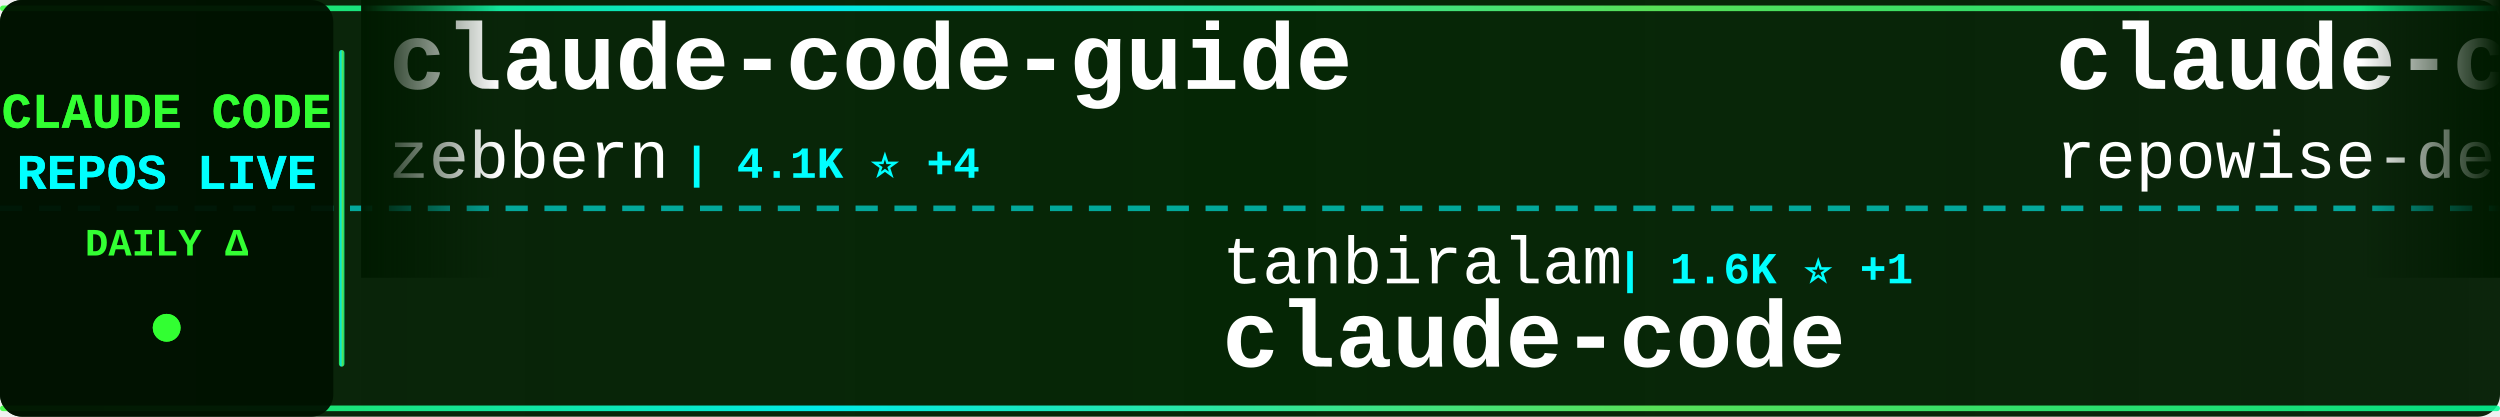
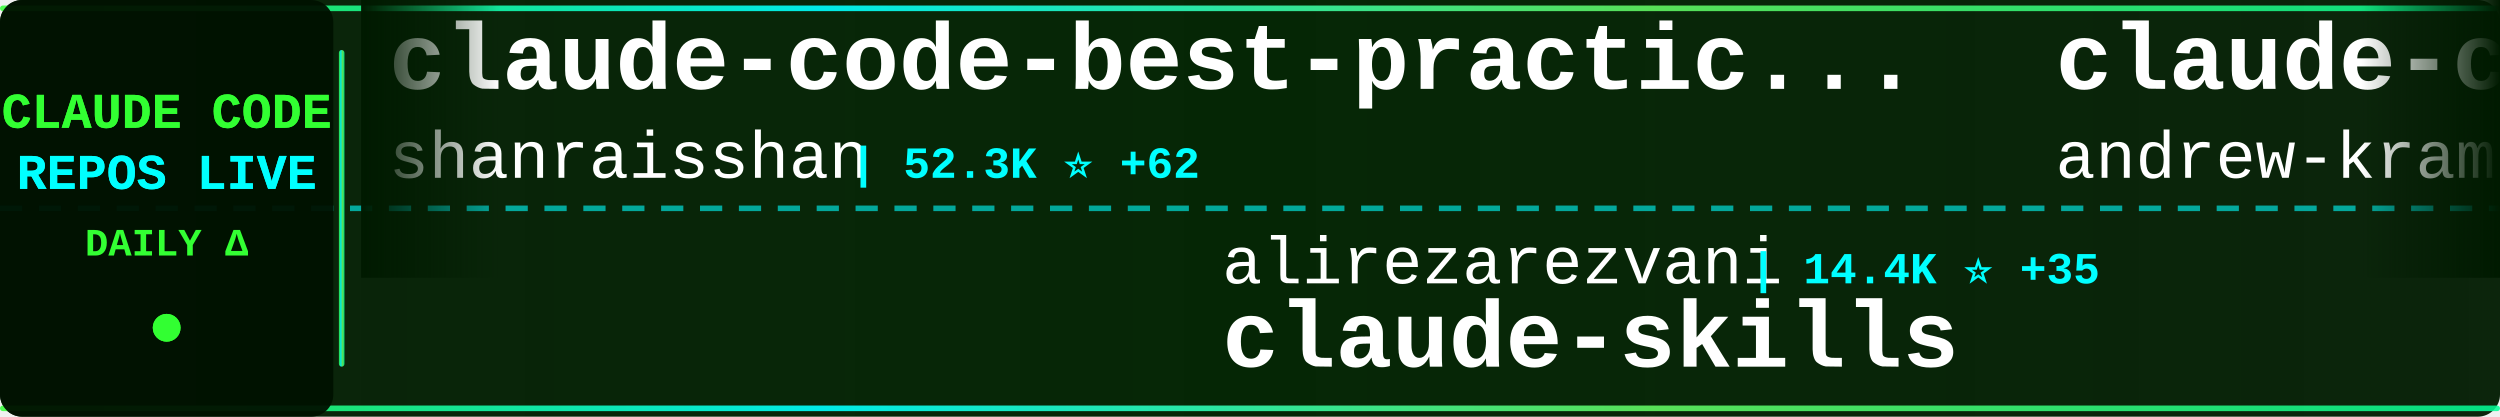
<svg xmlns="http://www.w3.org/2000/svg" width="900" height="150">
  <defs>
    <linearGradient id="tickerBg" x1="0%" y1="0%" x2="100%" y2="0%">
      <stop offset="0%" style="stop-color:#001a00;stop-opacity:0.95" />
      <stop offset="50%" style="stop-color:#002200;stop-opacity:0.98" />
      <stop offset="100%" style="stop-color:#001a00;stop-opacity:0.95" />
    </linearGradient>
    <linearGradient id="borderGrad" x1="0%" y1="0%" x2="100%" y2="0%">
      <stop offset="0%" style="stop-color:#33ff33;stop-opacity:0.85">
        <animate attributeName="stop-opacity" values="0.85;1;0.85" dur="2s" repeatCount="indefinite" />
      </stop>
      <stop offset="33%" style="stop-color:#00ffff;stop-opacity:0.9">
        <animate attributeName="stop-opacity" values="0.9;1;0.9" dur="2.2s" repeatCount="indefinite" />
      </stop>
      <stop offset="66%" style="stop-color:#66ff66;stop-opacity:0.85">
        <animate attributeName="stop-opacity" values="0.85;1;0.85" dur="1.8s" repeatCount="indefinite" />
      </stop>
      <stop offset="100%" style="stop-color:#00ff99;stop-opacity:0.85">
        <animate attributeName="stop-opacity" values="0.85;1;0.85" dur="2s" repeatCount="indefinite" />
      </stop>
    </linearGradient>
    <filter id="textGlow">
      <feGaussianBlur stdDeviation="0.1" result="coloredBlur" />
      <feMerge>
        <feMergeNode in="coloredBlur" />
        <feMergeNode in="SourceGraphic" />
      </feMerge>
    </filter>
    <filter id="metricGlow">
      <feGaussianBlur stdDeviation="0.2" result="coloredBlur" />
      <feMerge>
        <feMergeNode in="coloredBlur" />
        <feMergeNode in="SourceGraphic" />
      </feMerge>
    </filter>
    <linearGradient id="leftFade" x1="0%" y1="0%" x2="100%" y2="0%">
      <stop offset="0%" style="stop-color:#001a00;stop-opacity:1" />
      <stop offset="100%" style="stop-color:#001a00;stop-opacity:0" />
    </linearGradient>
    <linearGradient id="rightFade" x1="0%" y1="0%" x2="100%" y2="0%">
      <stop offset="0%" style="stop-color:#001a00;stop-opacity:0" />
      <stop offset="100%" style="stop-color:#001a00;stop-opacity:1" />
    </linearGradient>
  </defs>
  <rect width="900" height="150" fill="url(#tickerBg)" rx="8" />
  <rect x="0" y="2" width="900" height="2" fill="url(#borderGrad)" rx="1" />
  <rect x="0" y="146" width="900" height="2" fill="url(#borderGrad)" rx="1" />
  <line x1="0" y1="75" x2="900" y2="75" stroke="#00ffff" stroke-width="2" stroke-dasharray="8 6" opacity="0.6" />
  <rect x="0" y="0" width="120" height="150" fill="#001100" opacity="0.95" rx="8" />
  <text x="60" y="46" font-family="'Courier New', monospace" font-size="18" font-weight="bold" fill="#33ff33" text-anchor="middle" filter="url(#textGlow)">
    CLAUDE CODE
  </text>
  <text x="60" y="68" font-family="'Courier New', monospace" font-size="18" font-weight="bold" fill="#00ffff" text-anchor="middle" filter="url(#textGlow)">
    REPOS LIVE
  </text>
  <text x="60" y="92" font-family="'Courier New', monospace" font-size="14" font-weight="bold" fill="#33ff33" text-anchor="middle">
    DAILY Δ
  </text>
  <circle cx="60" cy="118" r="5" fill="#33ff33" filter="url(#metricGlow)">
    <animate attributeName="r" values="4;6;4" dur="1.5s" repeatCount="indefinite" />
    <animate attributeName="opacity" values="0.6;1;0.6" dur="1.5s" repeatCount="indefinite" />
  </circle>
  <rect x="122" y="18" width="2" height="114" fill="url(#borderGrad)" rx="1" />
  <clipPath id="tickerClip">
    <rect x="130" y="0" width="770" height="150" />
  </clipPath>
  <g clip-path="url(#tickerClip)">
    <g id="tickerItems">
      <animateTransform attributeName="transform" attributeType="XML" type="translate" from="0 0" to="-3000 0" dur="54s" repeatCount="indefinite" />
      <g transform="translate(0, 0)">
-         <text x="140" y="32" font-family="'Courier New', monospace" font-size="34" font-weight="bold" fill="#ffffff">claude-code-guide</text>
-         <text x="140" y="64" font-family="'Courier New', monospace" font-size="24" font-weight="normal" fill="#ffffff" opacity="1.0">zebbern</text>
-         <text x="246" y="64" font-family="'Courier New', monospace" font-size="16" font-weight="bold" fill="#00ffff"> | 4.1K ⭐ +4</text>
+         <text x="140" y="32" font-family="'Courier New', monospace" font-size="34" font-weight="bold" fill="#ffffff">claude-code-best-practic...</text>
+         <text x="140" y="64" font-family="'Courier New', monospace" font-size="24" font-weight="normal" fill="#ffffff" opacity="1.0">shanraisshan</text>
+         <text x="306" y="64" font-family="'Courier New', monospace" font-size="16" font-weight="bold" fill="#00ffff"> | 52.3K ⭐ +62</text>
      </g>
      <g transform="translate(300, 0)">
-         <text x="140" y="102" font-family="'Courier New', monospace" font-size="24" font-weight="normal" fill="#ffffff" opacity="1.0">tanbiralam</text>
-         <text x="282" y="102" font-family="'Courier New', monospace" font-size="16" font-weight="bold" fill="#00ffff"> | 1.6K ⭐ +1</text>
-         <text x="140" y="132" font-family="'Courier New', monospace" font-size="34" font-weight="bold" fill="#ffffff">claude-code</text>
+         <text x="140" y="102" font-family="'Courier New', monospace" font-size="24" font-weight="normal" fill="#ffffff" opacity="1.0">alirezarezvani</text>
+         <text x="330" y="102" font-family="'Courier New', monospace" font-size="16" font-weight="bold" fill="#00ffff"> | 14.4K ⭐ +35</text>
+         <text x="140" y="132" font-family="'Courier New', monospace" font-size="34" font-weight="bold" fill="#ffffff">claude-skills</text>
      </g>
      <g transform="translate(600, 0)">
-         <text x="140" y="32" font-family="'Courier New', monospace" font-size="34" font-weight="bold" fill="#ffffff">claude-code-prompts</text>
-         <text x="140" y="64" font-family="'Courier New', monospace" font-size="24" font-weight="normal" fill="#ffffff" opacity="1.0">repowise-dev</text>
-         <text x="306" y="64" font-family="'Courier New', monospace" font-size="16" font-weight="bold" fill="#00ffff"> | 997 ⭐</text>
+         <text x="140" y="32" font-family="'Courier New', monospace" font-size="34" font-weight="bold" fill="#ffffff">claude-code-source-build</text>
+         <text x="140" y="64" font-family="'Courier New', monospace" font-size="24" font-weight="normal" fill="#ffffff" opacity="1.0">andrew-kramer-inno</text>
+         <text x="378" y="64" font-family="'Courier New', monospace" font-size="16" font-weight="bold" fill="#00ffff"> | 587 ⭐</text>
      </g>
      <g transform="translate(900, 0)">
-         <text x="140" y="102" font-family="'Courier New', monospace" font-size="24" font-weight="normal" fill="#ffffff" opacity="1.0">Maciek-roboblog</text>
-         <text x="342" y="102" font-family="'Courier New', monospace" font-size="16" font-weight="bold" fill="#00ffff"> | 8.0K ⭐ +1</text>
-         <text x="140" y="132" font-family="'Courier New', monospace" font-size="34" font-weight="bold" fill="#ffffff">Claude-Code-Usage-Monito...</text>
+         <text x="140" y="102" font-family="'Courier New', monospace" font-size="24" font-weight="normal" fill="#ffffff" opacity="1.0">affaan-m</text>
+         <text x="258" y="102" font-family="'Courier New', monospace" font-size="16" font-weight="bold" fill="#00ffff"> | 179.1K ⭐ +373</text>
+         <text x="140" y="132" font-family="'Courier New', monospace" font-size="34" font-weight="bold" fill="#ffffff">everything-claude-code</text>
      </g>
      <g transform="translate(1200, 0)">
-         <text x="140" y="32" font-family="'Courier New', monospace" font-size="34" font-weight="bold" fill="#ffffff">claude-code-ultimate-gui...</text>
-         <text x="140" y="64" font-family="'Courier New', monospace" font-size="24" font-weight="normal" fill="#ffffff" opacity="1.0">FlorianBruniaux</text>
-         <text x="342" y="64" font-family="'Courier New', monospace" font-size="16" font-weight="bold" fill="#00ffff"> | 4.3K ⭐ +7</text>
+         <text x="140" y="32" font-family="'Courier New', monospace" font-size="34" font-weight="bold" fill="#ffffff">agents</text>
+         <text x="140" y="64" font-family="'Courier New', monospace" font-size="24" font-weight="normal" fill="#ffffff" opacity="1.0">wshobson</text>
+         <text x="258" y="64" font-family="'Courier New', monospace" font-size="16" font-weight="bold" fill="#00ffff"> | 35.2K ⭐ +23</text>
      </g>
      <g transform="translate(1500, 0)">
-         <text x="140" y="102" font-family="'Courier New', monospace" font-size="24" font-weight="normal" fill="#ffffff" opacity="1.0">Yeachan-Heo</text>
-         <text x="294" y="102" font-family="'Courier New', monospace" font-size="16" font-weight="bold" fill="#00ffff"> | 33.3K ⭐ +47</text>
-         <text x="140" y="132" font-family="'Courier New', monospace" font-size="34" font-weight="bold" fill="#ffffff">oh-my-claudecode</text>
+         <text x="140" y="102" font-family="'Courier New', monospace" font-size="24" font-weight="normal" fill="#ffffff" opacity="1.0">sickn33</text>
+         <text x="246" y="102" font-family="'Courier New', monospace" font-size="16" font-weight="bold" fill="#00ffff"> | 37.1K ⭐ +40</text>
+         <text x="140" y="132" font-family="'Courier New', monospace" font-size="34" font-weight="bold" fill="#ffffff">antigravity-awesome-skil...</text>
      </g>
      <g transform="translate(1800, 0)">
-         <text x="140" y="32" font-family="'Courier New', monospace" font-size="34" font-weight="bold" fill="#ffffff">claude-code-showcase</text>
-         <text x="140" y="64" font-family="'Courier New', monospace" font-size="24" font-weight="normal" fill="#ffffff" opacity="1.0">ChrisWiles</text>
-         <text x="282" y="64" font-family="'Courier New', monospace" font-size="16" font-weight="bold" fill="#00ffff"> | 5.9K ⭐</text>
+         <text x="140" y="32" font-family="'Courier New', monospace" font-size="34" font-weight="bold" fill="#ffffff">claude-code-sub-agents</text>
+         <text x="140" y="64" font-family="'Courier New', monospace" font-size="24" font-weight="normal" fill="#ffffff" opacity="1.0">lst97</text>
+         <text x="222" y="64" font-family="'Courier New', monospace" font-size="16" font-weight="bold" fill="#00ffff"> | 1.6K ⭐</text>
      </g>
      <g transform="translate(2100, 0)">
-         <text x="140" y="102" font-family="'Courier New', monospace" font-size="24" font-weight="normal" fill="#ffffff" opacity="1.0">yasasbanukaofficial</text>
-         <text x="390" y="102" font-family="'Courier New', monospace" font-size="16" font-weight="bold" fill="#00ffff"> | 3.1K ⭐ +6</text>
-         <text x="140" y="132" font-family="'Courier New', monospace" font-size="34" font-weight="bold" fill="#ffffff">claude-code</text>
+         <text x="140" y="102" font-family="'Courier New', monospace" font-size="24" font-weight="normal" fill="#ffffff" opacity="1.0">disler</text>
+         <text x="234" y="102" font-family="'Courier New', monospace" font-size="16" font-weight="bold" fill="#00ffff"> | 3.6K ⭐</text>
+         <text x="140" y="132" font-family="'Courier New', monospace" font-size="34" font-weight="bold" fill="#ffffff">claude-code-hooks-master...</text>
      </g>
      <g transform="translate(2400, 0)">
-         <text x="140" y="32" font-family="'Courier New', monospace" font-size="34" font-weight="bold" fill="#ffffff">claude-coder</text>
-         <text x="140" y="64" font-family="'Courier New', monospace" font-size="24" font-weight="normal" fill="#ffffff" opacity="1.0">kodu-ai</text>
-         <text x="246" y="64" font-family="'Courier New', monospace" font-size="16" font-weight="bold" fill="#00ffff"> | 5.3K ⭐ -1</text>
+         <text x="140" y="32" font-family="'Courier New', monospace" font-size="34" font-weight="bold" fill="#ffffff">claude-code</text>
+         <text x="140" y="64" font-family="'Courier New', monospace" font-size="24" font-weight="normal" fill="#ffffff" opacity="1.0">freestylefly</text>
+         <text x="306" y="64" font-family="'Courier New', monospace" font-size="16" font-weight="bold" fill="#00ffff"> | 123 ⭐ -1</text>
      </g>
      <g transform="translate(2700, 0)">
-         <text x="140" y="102" font-family="'Courier New', monospace" font-size="24" font-weight="normal" fill="#ffffff" opacity="1.0">pengchengneo</text>
-         <text x="306" y="102" font-family="'Courier New', monospace" font-size="16" font-weight="bold" fill="#00ffff"> | 1.3K ⭐ +3</text>
-         <text x="140" y="132" font-family="'Courier New', monospace" font-size="34" font-weight="bold" fill="#ffffff">Claude-Code</text>
+         <text x="140" y="102" font-family="'Courier New', monospace" font-size="24" font-weight="normal" fill="#ffffff" opacity="1.0">ChrisWiles</text>
+         <text x="282" y="102" font-family="'Courier New', monospace" font-size="16" font-weight="bold" fill="#00ffff"> | 5.9K ⭐</text>
+         <text x="140" y="132" font-family="'Courier New', monospace" font-size="34" font-weight="bold" fill="#ffffff">claude-code-showcase</text>
      </g>
      <g transform="translate(3000, 0)">
-         <text x="140" y="32" font-family="'Courier New', monospace" font-size="34" font-weight="bold" fill="#ffffff">claude-code-guide</text>
-         <text x="140" y="64" font-family="'Courier New', monospace" font-size="24" font-weight="normal" fill="#ffffff" opacity="1.0">zebbern</text>
-         <text x="246" y="64" font-family="'Courier New', monospace" font-size="16" font-weight="bold" fill="#00ffff"> | 4.1K ⭐ +4</text>
+         <text x="140" y="32" font-family="'Courier New', monospace" font-size="34" font-weight="bold" fill="#ffffff">claude-code-best-practic...</text>
+         <text x="140" y="64" font-family="'Courier New', monospace" font-size="24" font-weight="normal" fill="#ffffff" opacity="1.0">shanraisshan</text>
+         <text x="306" y="64" font-family="'Courier New', monospace" font-size="16" font-weight="bold" fill="#00ffff"> | 52.3K ⭐ +62</text>
      </g>
      <g transform="translate(3300, 0)">
-         <text x="140" y="102" font-family="'Courier New', monospace" font-size="24" font-weight="normal" fill="#ffffff" opacity="1.0">tanbiralam</text>
-         <text x="282" y="102" font-family="'Courier New', monospace" font-size="16" font-weight="bold" fill="#00ffff"> | 1.6K ⭐ +1</text>
-         <text x="140" y="132" font-family="'Courier New', monospace" font-size="34" font-weight="bold" fill="#ffffff">claude-code</text>
+         <text x="140" y="102" font-family="'Courier New', monospace" font-size="24" font-weight="normal" fill="#ffffff" opacity="1.0">alirezarezvani</text>
+         <text x="330" y="102" font-family="'Courier New', monospace" font-size="16" font-weight="bold" fill="#00ffff"> | 14.4K ⭐ +35</text>
+         <text x="140" y="132" font-family="'Courier New', monospace" font-size="34" font-weight="bold" fill="#ffffff">claude-skills</text>
      </g>
      <g transform="translate(3600, 0)">
-         <text x="140" y="32" font-family="'Courier New', monospace" font-size="34" font-weight="bold" fill="#ffffff">claude-code-prompts</text>
-         <text x="140" y="64" font-family="'Courier New', monospace" font-size="24" font-weight="normal" fill="#ffffff" opacity="1.0">repowise-dev</text>
-         <text x="306" y="64" font-family="'Courier New', monospace" font-size="16" font-weight="bold" fill="#00ffff"> | 997 ⭐</text>
+         <text x="140" y="32" font-family="'Courier New', monospace" font-size="34" font-weight="bold" fill="#ffffff">claude-code-source-build</text>
+         <text x="140" y="64" font-family="'Courier New', monospace" font-size="24" font-weight="normal" fill="#ffffff" opacity="1.0">andrew-kramer-inno</text>
+         <text x="378" y="64" font-family="'Courier New', monospace" font-size="16" font-weight="bold" fill="#00ffff"> | 587 ⭐</text>
      </g>
      <g transform="translate(3900, 0)">
-         <text x="140" y="102" font-family="'Courier New', monospace" font-size="24" font-weight="normal" fill="#ffffff" opacity="1.0">Maciek-roboblog</text>
-         <text x="342" y="102" font-family="'Courier New', monospace" font-size="16" font-weight="bold" fill="#00ffff"> | 8.0K ⭐ +1</text>
-         <text x="140" y="132" font-family="'Courier New', monospace" font-size="34" font-weight="bold" fill="#ffffff">Claude-Code-Usage-Monito...</text>
+         <text x="140" y="102" font-family="'Courier New', monospace" font-size="24" font-weight="normal" fill="#ffffff" opacity="1.0">affaan-m</text>
+         <text x="258" y="102" font-family="'Courier New', monospace" font-size="16" font-weight="bold" fill="#00ffff"> | 179.1K ⭐ +373</text>
+         <text x="140" y="132" font-family="'Courier New', monospace" font-size="34" font-weight="bold" fill="#ffffff">everything-claude-code</text>
      </g>
    </g>
  </g>
  <rect x="130" y="0" width="50" height="100" fill="url(#leftFade)" />
  <rect x="850" y="0" width="50" height="100" fill="url(#rightFade)" />
</svg>
